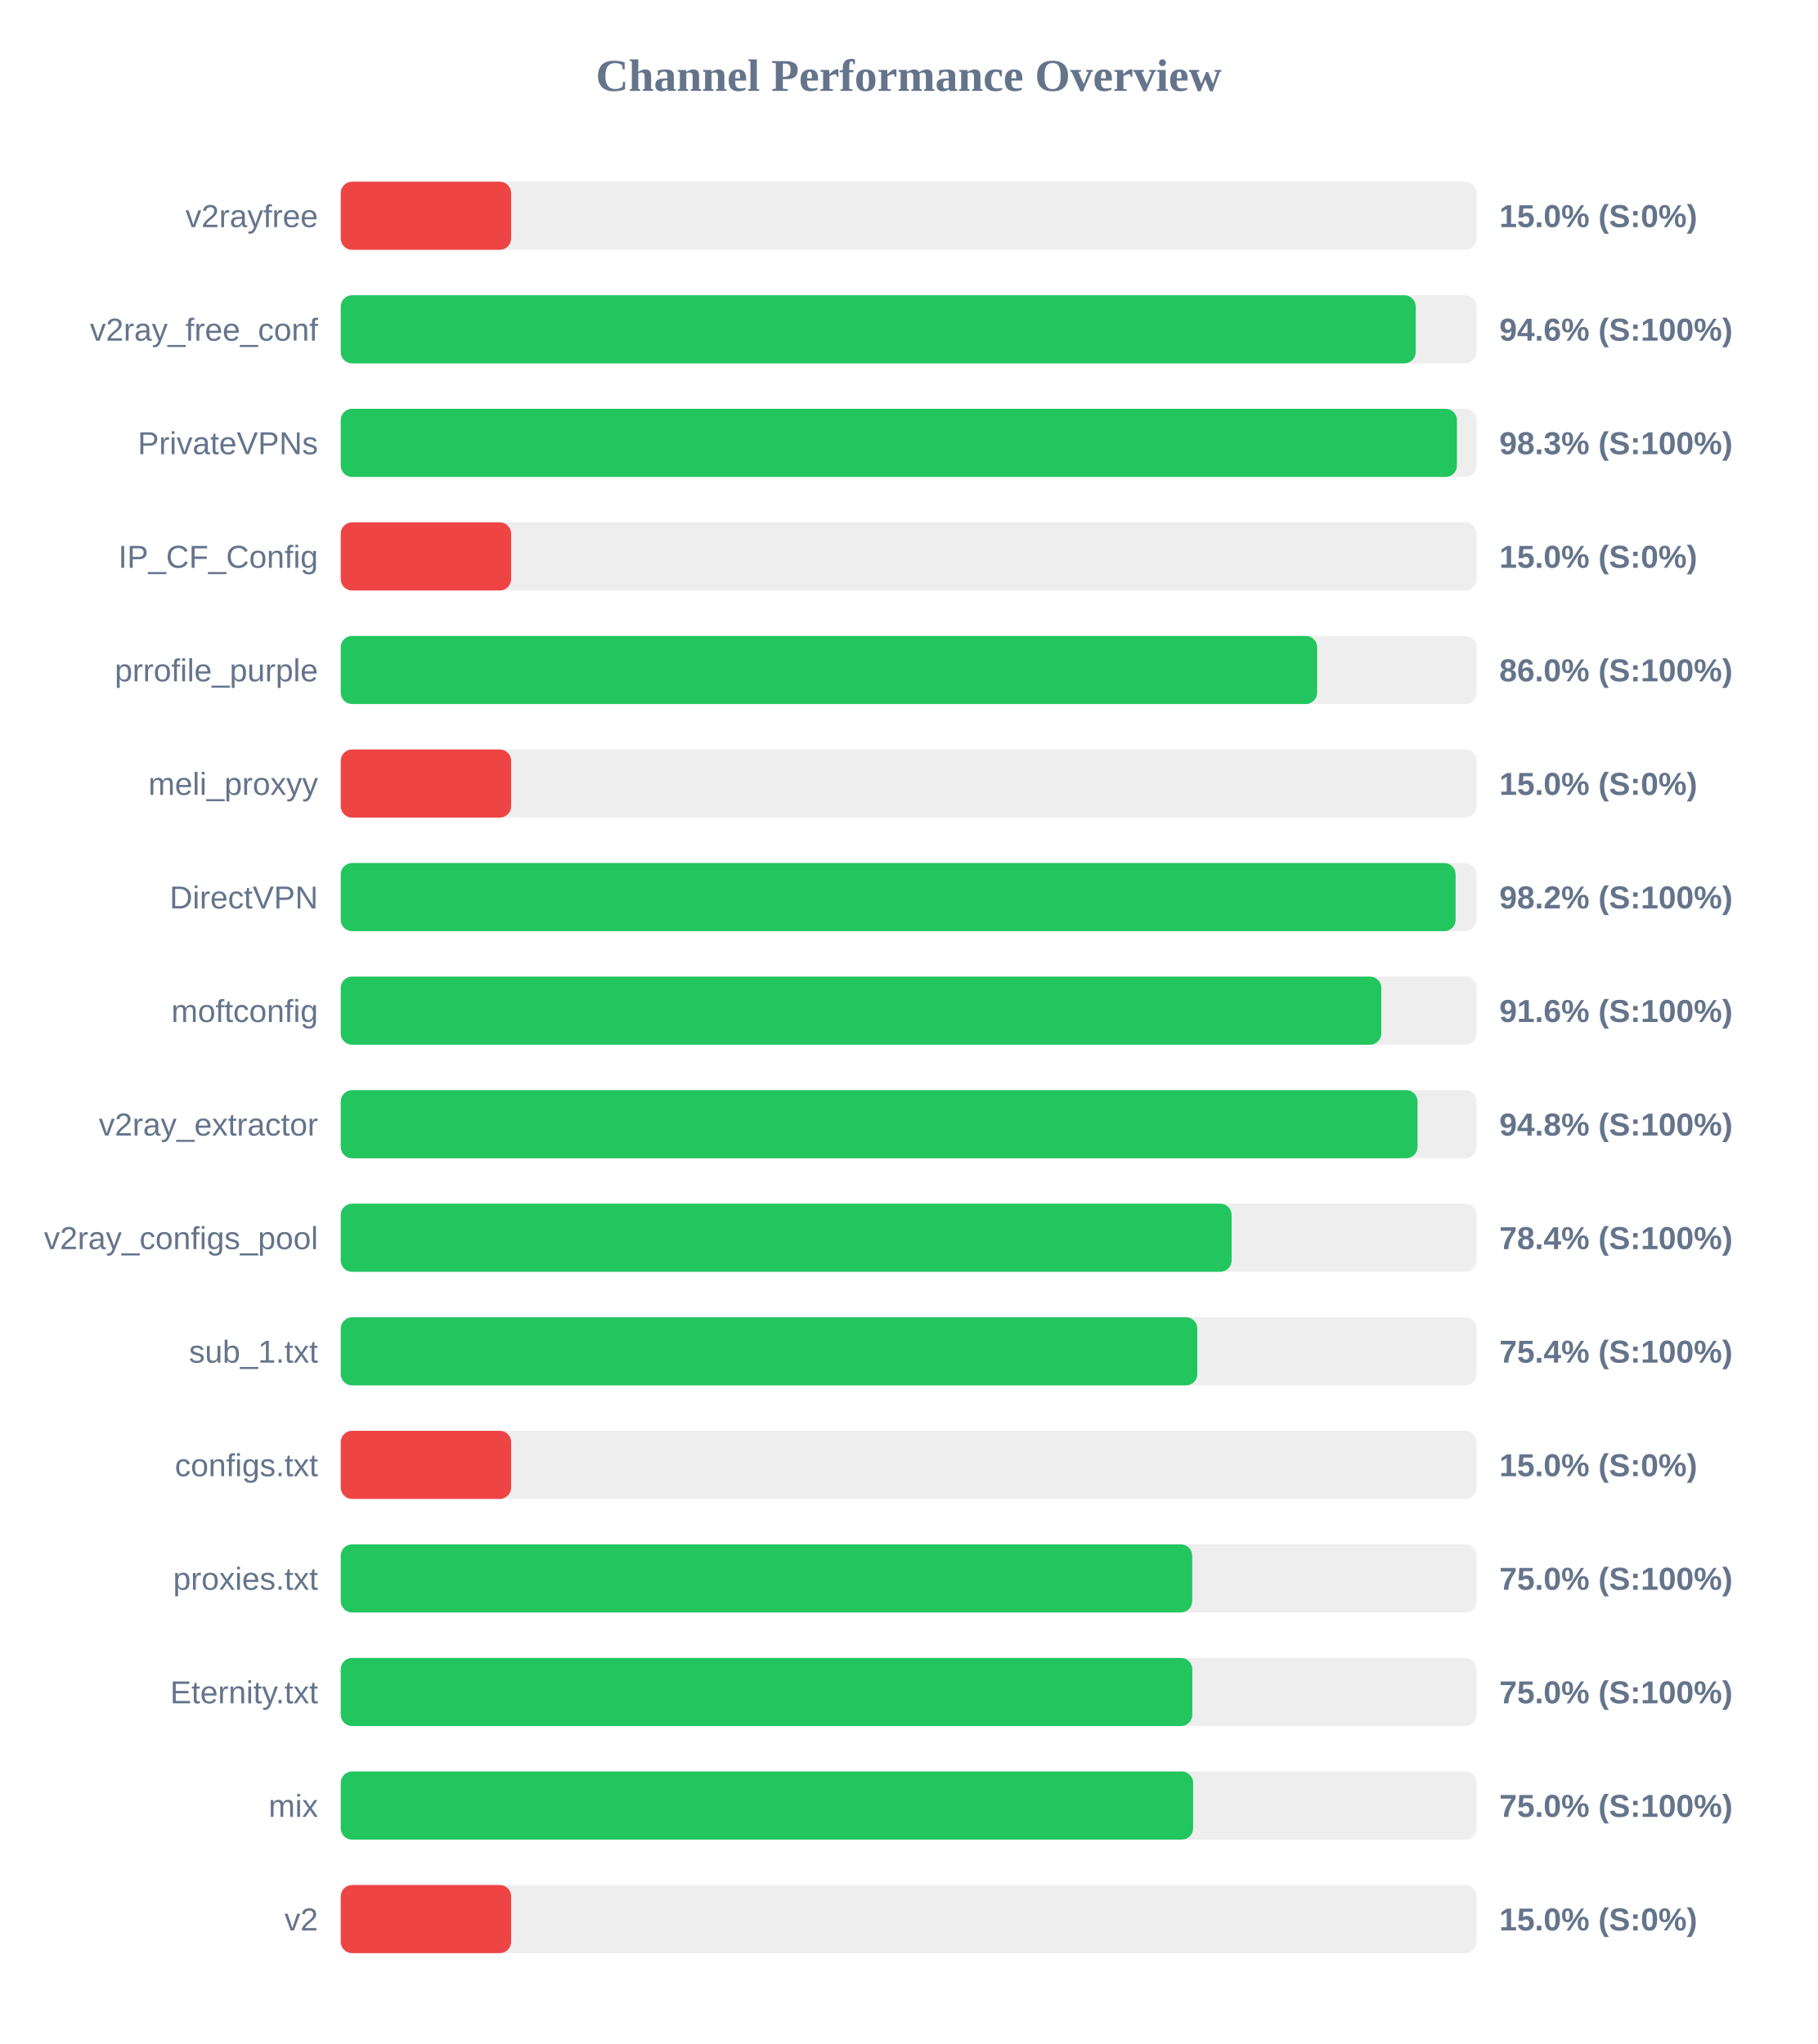
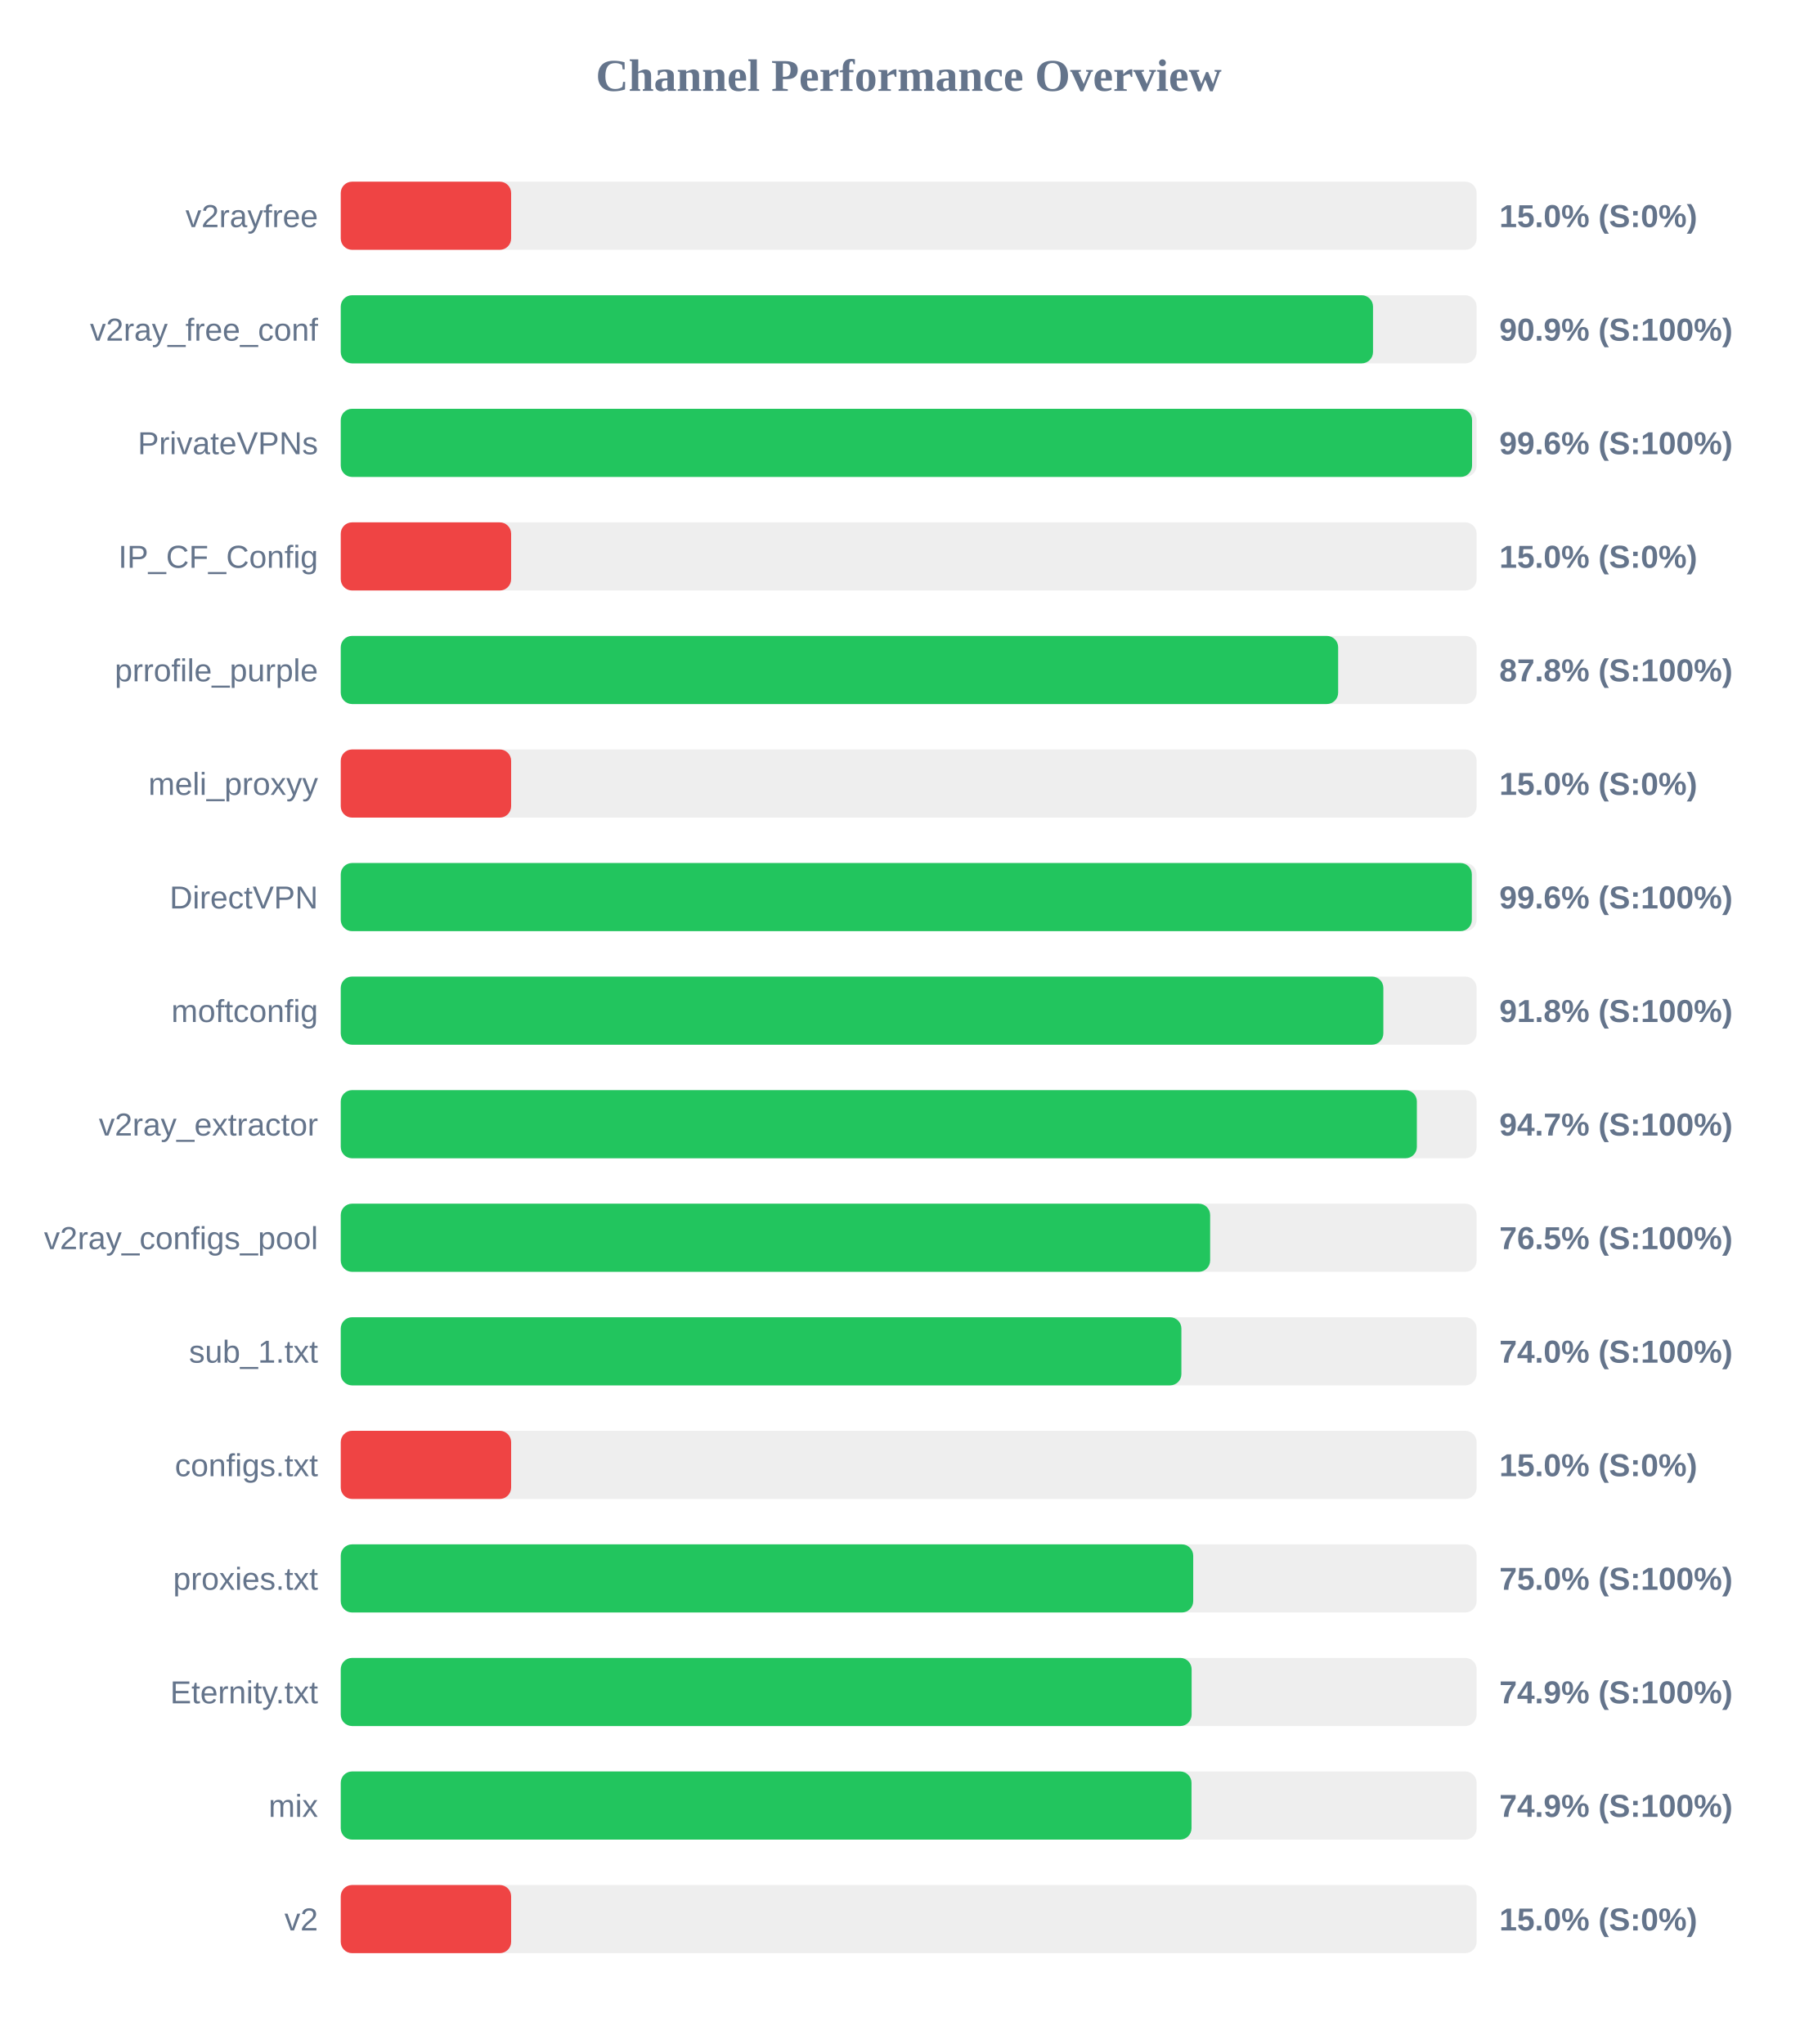
<svg xmlns="http://www.w3.org/2000/svg" width="800" height="900" version="1.1">
  <style>
        .row { font: 14px Arial; fill: #64748b; }
        .score { font: bold 14px Arial; fill: #64748b; }
    </style>
  <text x="400" y="40" text-anchor="middle" font-size="20px" font-weight="bold" fill="#64748b">Channel Performance Overview</text>
  <rect x="150" y="80" width="500" height="30" fill="#eee" rx="5" />
  <rect x="150" y="80" width="75.0" height="30" fill="#ef4444" rx="5" />
  <text x="140" y="100" text-anchor="end" class="row">v2rayfree</text>
  <text x="660" y="100" text-anchor="start" class="score">15.0% (S:0%)</text>
  <rect x="150" y="130" width="500" height="30" fill="#eee" rx="5" />
-   <rect x="150" y="130" width="473.2" height="30" fill="#22c55e" rx="5" />
+   <rect x="150" y="130" width="454.4" height="30" fill="#22c55e" rx="5" />
  <text x="140" y="150" text-anchor="end" class="row">v2ray_free_conf</text>
-   <text x="660" y="150" text-anchor="start" class="score">94.6% (S:100%)</text>
+   <text x="660" y="150" text-anchor="start" class="score">90.9% (S:100%)</text>
  <rect x="150" y="180" width="500" height="30" fill="#eee" rx="5" />
-   <rect x="150" y="180" width="491.35" height="30" fill="#22c55e" rx="5" />
+   <rect x="150" y="180" width="498.0" height="30" fill="#22c55e" rx="5" />
  <text x="140" y="200" text-anchor="end" class="row">PrivateVPNs</text>
-   <text x="660" y="200" text-anchor="start" class="score">98.3% (S:100%)</text>
+   <text x="660" y="200" text-anchor="start" class="score">99.6% (S:100%)</text>
  <rect x="150" y="230" width="500" height="30" fill="#eee" rx="5" />
  <rect x="150" y="230" width="75.0" height="30" fill="#ef4444" rx="5" />
  <text x="140" y="250" text-anchor="end" class="row">IP_CF_Config</text>
  <text x="660" y="250" text-anchor="start" class="score">15.0% (S:0%)</text>
  <rect x="150" y="280" width="500" height="30" fill="#eee" rx="5" />
-   <rect x="150" y="280" width="429.8" height="30" fill="#22c55e" rx="5" />
+   <rect x="150" y="280" width="439.05" height="30" fill="#22c55e" rx="5" />
  <text x="140" y="300" text-anchor="end" class="row">prrofile_purple</text>
-   <text x="660" y="300" text-anchor="start" class="score">86.0% (S:100%)</text>
+   <text x="660" y="300" text-anchor="start" class="score">87.8% (S:100%)</text>
  <rect x="150" y="330" width="500" height="30" fill="#eee" rx="5" />
  <rect x="150" y="330" width="75.0" height="30" fill="#ef4444" rx="5" />
  <text x="140" y="350" text-anchor="end" class="row">meli_proxyy</text>
  <text x="660" y="350" text-anchor="start" class="score">15.0% (S:0%)</text>
  <rect x="150" y="380" width="500" height="30" fill="#eee" rx="5" />
-   <rect x="150" y="380" width="490.75" height="30" fill="#22c55e" rx="5" />
+   <rect x="150" y="380" width="497.9" height="30" fill="#22c55e" rx="5" />
  <text x="140" y="400" text-anchor="end" class="row">DirectVPN</text>
-   <text x="660" y="400" text-anchor="start" class="score">98.2% (S:100%)</text>
+   <text x="660" y="400" text-anchor="start" class="score">99.6% (S:100%)</text>
  <rect x="150" y="430" width="500" height="30" fill="#eee" rx="5" />
-   <rect x="150" y="430" width="458.05" height="30" fill="#22c55e" rx="5" />
+   <rect x="150" y="430" width="458.95" height="30" fill="#22c55e" rx="5" />
  <text x="140" y="450" text-anchor="end" class="row">moftconfig</text>
-   <text x="660" y="450" text-anchor="start" class="score">91.6% (S:100%)</text>
+   <text x="660" y="450" text-anchor="start" class="score">91.8% (S:100%)</text>
  <rect x="150" y="480" width="500" height="30" fill="#eee" rx="5" />
-   <rect x="150" y="480" width="474.0" height="30" fill="#22c55e" rx="5" />
+   <rect x="150" y="480" width="473.7" height="30" fill="#22c55e" rx="5" />
  <text x="140" y="500" text-anchor="end" class="row">v2ray_extractor</text>
-   <text x="660" y="500" text-anchor="start" class="score">94.8% (S:100%)</text>
+   <text x="660" y="500" text-anchor="start" class="score">94.7% (S:100%)</text>
  <rect x="150" y="530" width="500" height="30" fill="#eee" rx="5" />
-   <rect x="150" y="530" width="392.15" height="30" fill="#22c55e" rx="5" />
+   <rect x="150" y="530" width="382.7" height="30" fill="#22c55e" rx="5" />
  <text x="140" y="550" text-anchor="end" class="row">v2ray_configs_pool</text>
-   <text x="660" y="550" text-anchor="start" class="score">78.4% (S:100%)</text>
+   <text x="660" y="550" text-anchor="start" class="score">76.5% (S:100%)</text>
  <rect x="150" y="580" width="500" height="30" fill="#eee" rx="5" />
-   <rect x="150" y="580" width="377.05" height="30" fill="#22c55e" rx="5" />
+   <rect x="150" y="580" width="370.05" height="30" fill="#22c55e" rx="5" />
  <text x="140" y="600" text-anchor="end" class="row">sub_1.txt</text>
-   <text x="660" y="600" text-anchor="start" class="score">75.4% (S:100%)</text>
+   <text x="660" y="600" text-anchor="start" class="score">74.0% (S:100%)</text>
  <rect x="150" y="630" width="500" height="30" fill="#eee" rx="5" />
  <rect x="150" y="630" width="75.0" height="30" fill="#ef4444" rx="5" />
  <text x="140" y="650" text-anchor="end" class="row">configs.txt</text>
  <text x="660" y="650" text-anchor="start" class="score">15.0% (S:0%)</text>
  <rect x="150" y="680" width="500" height="30" fill="#eee" rx="5" />
-   <rect x="150" y="680" width="374.8" height="30" fill="#22c55e" rx="5" />
+   <rect x="150" y="680" width="375.25" height="30" fill="#22c55e" rx="5" />
  <text x="140" y="700" text-anchor="end" class="row">proxies.txt</text>
  <text x="660" y="700" text-anchor="start" class="score">75.0% (S:100%)</text>
  <rect x="150" y="730" width="500" height="30" fill="#eee" rx="5" />
-   <rect x="150" y="730" width="374.85" height="30" fill="#22c55e" rx="5" />
+   <rect x="150" y="730" width="374.55" height="30" fill="#22c55e" rx="5" />
  <text x="140" y="750" text-anchor="end" class="row">Eternity.txt</text>
-   <text x="660" y="750" text-anchor="start" class="score">75.0% (S:100%)</text>
+   <text x="660" y="750" text-anchor="start" class="score">74.9% (S:100%)</text>
  <rect x="150" y="780" width="500" height="30" fill="#eee" rx="5" />
-   <rect x="150" y="780" width="375.2" height="30" fill="#22c55e" rx="5" />
+   <rect x="150" y="780" width="374.5" height="30" fill="#22c55e" rx="5" />
  <text x="140" y="800" text-anchor="end" class="row">mix</text>
-   <text x="660" y="800" text-anchor="start" class="score">75.0% (S:100%)</text>
+   <text x="660" y="800" text-anchor="start" class="score">74.9% (S:100%)</text>
  <rect x="150" y="830" width="500" height="30" fill="#eee" rx="5" />
  <rect x="150" y="830" width="75.0" height="30" fill="#ef4444" rx="5" />
  <text x="140" y="850" text-anchor="end" class="row">v2</text>
  <text x="660" y="850" text-anchor="start" class="score">15.0% (S:0%)</text>
</svg>
